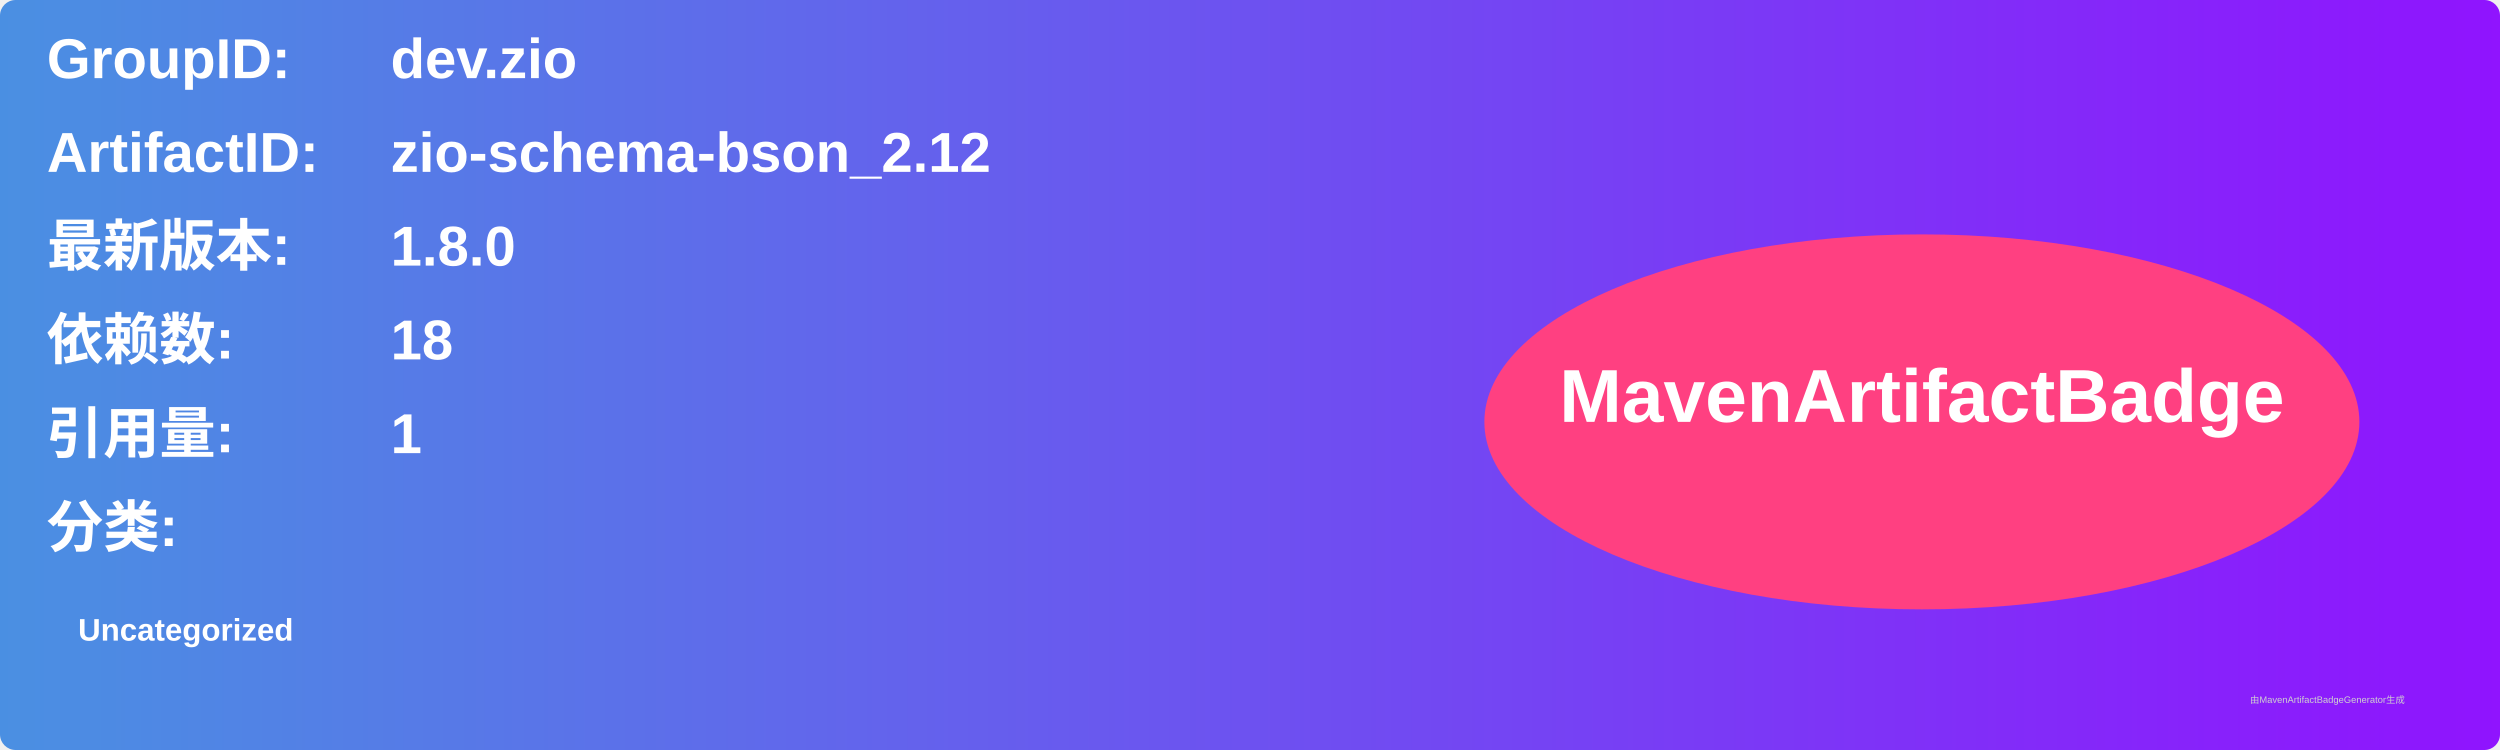
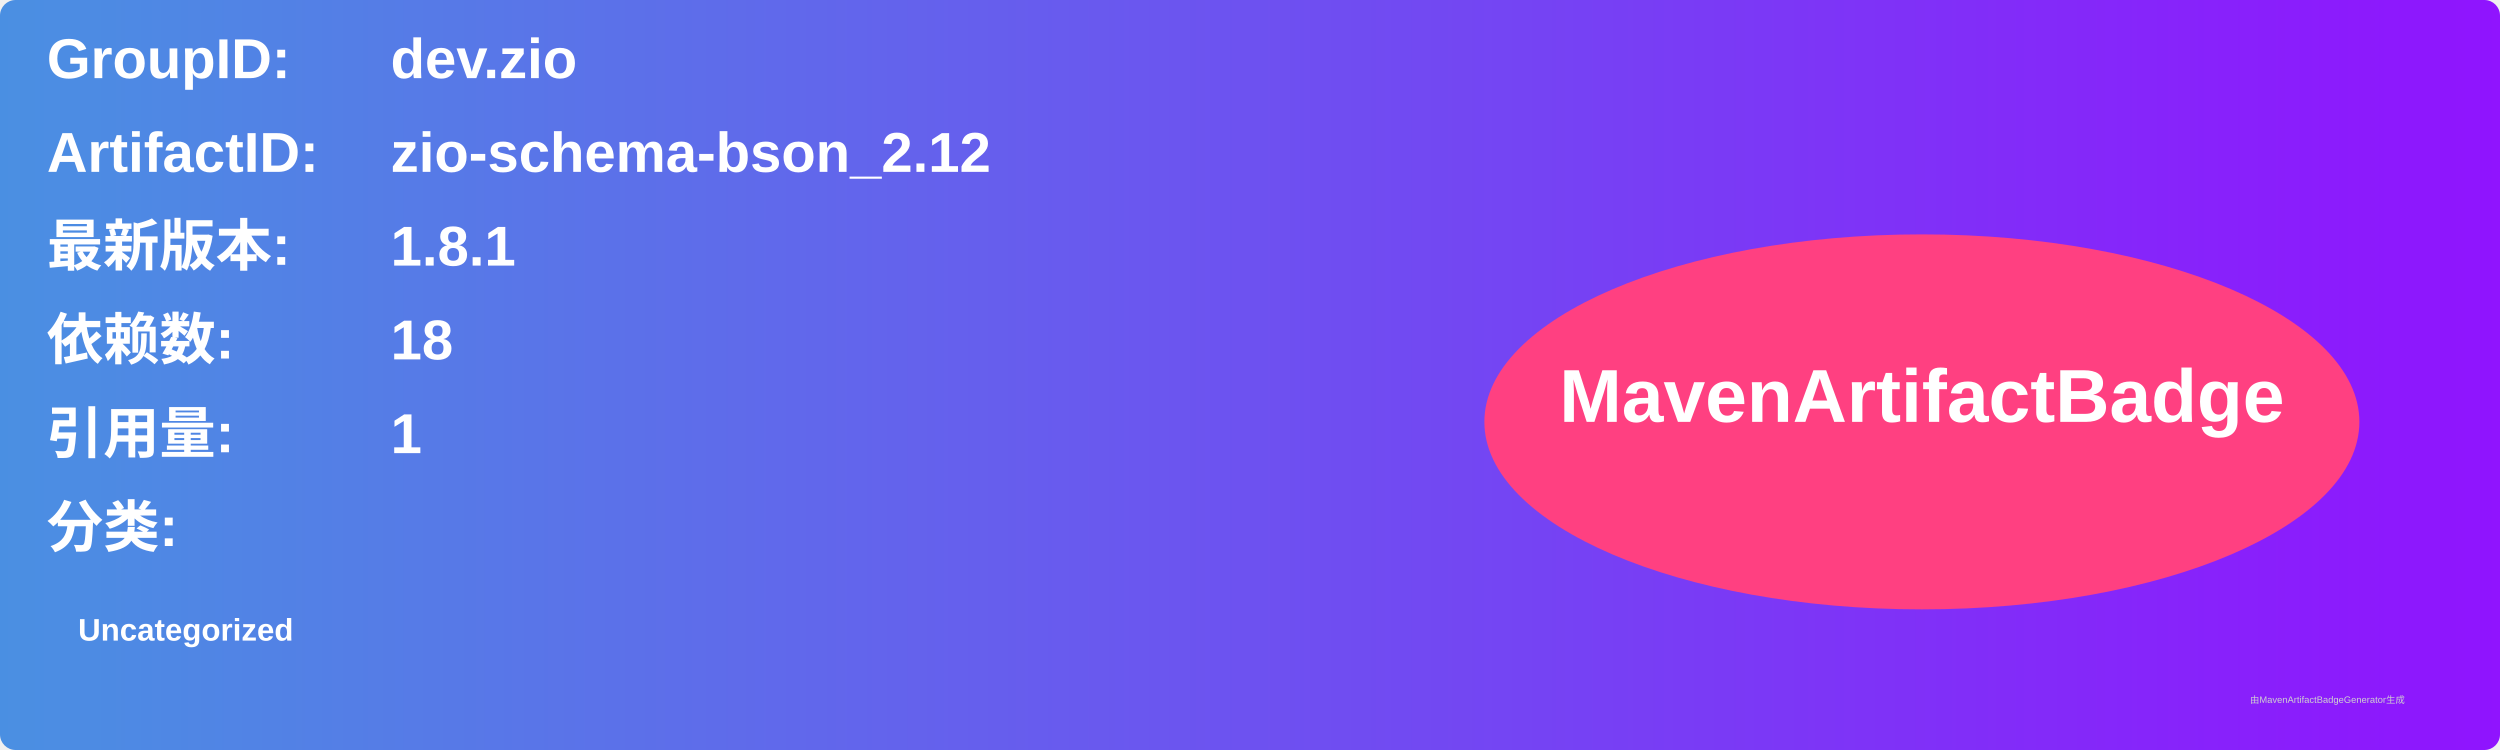
<svg xmlns="http://www.w3.org/2000/svg" width="800" height="240" viewBox="0 0 800 240">
  <linearGradient id="grad" x1="0%" y1="0%" x2="100%" y2="0%">
    <stop offset="0%" stop-color="#4a90e2" />
    <stop offset="100%" stop-color="#9013fe" />
  </linearGradient>
  <rect width="100%" height="100%" rx="5" ry="5" fill="url(#grad)" />
  <g transform="translate(15, 15)">
    <text x="0" y="10" font-family="Arial" font-size="18" fill="white" font-weight="bold" width="260">GroupID:</text>
    <text x="110" y="10" font-family="Arial" font-size="18" fill="white" font-weight="bold" width="460">dev.zio</text>
    <text x="0" y="40" font-family="Arial" font-size="18" fill="white" font-weight="bold" width="260">ArtifactID:</text>
    <text x="110" y="40" font-family="Arial" font-size="18" fill="white" font-weight="bold" width="460">zio-schema-bson_2.12</text>
    <text x="0" y="70" font-family="Arial" font-size="18" fill="white" font-weight="bold">最新版本:</text>
    <text x="110" y="70" font-family="Arial" font-size="18" fill="white" font-weight="bold">
-       <tspan font-weight="bold">1.8.0</tspan>
+       <tspan font-weight="bold">1.8.1</tspan>
    </text>
    <text x="0" y="100" font-family="Arial" font-size="18" fill="white" font-weight="bold">依赖数: </text>
    <text x="110" y="100" font-family="Arial" font-size="18" fill="white">
      <tspan font-weight="bold">18</tspan>
    </text>
    <text x="0" y="130" font-family="Arial" font-size="18" fill="white" font-weight="bold">引用量: </text>
    <text x="110" y="130" font-family="Arial" font-size="18" fill="white">
      <tspan font-weight="bold">1</tspan>
    </text>
    <text x="0" y="160" font-family="Arial" font-size="18" fill="white" font-weight="bold">分类:</text>
    <text x="10" y="190" font-family="Arial" font-size="10" fill="white">
      <tspan font-weight="bold">Uncategorized</tspan>
    </text>
    <ellipse cx="600" cy="120" rx="140" ry="60" fill="#ff4081" />
    <text x="600" y="120" text-anchor="middle" font-family="Arial" font-size="24" fill="white" font-weight="bold">MavenArtifactBadge</text>
  </g>
  <text x="720" y="225" font-family="Arial" font-size="3" fill="#d0d0d0">由MavenArtifactBadgeGenerator生成</text>
</svg>
